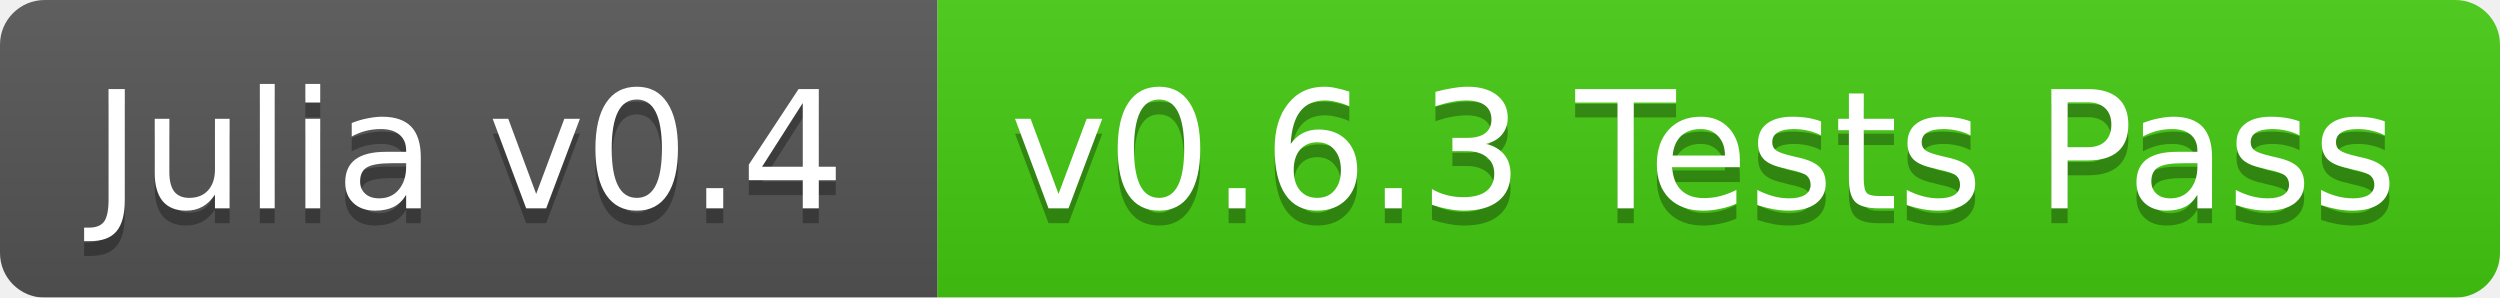
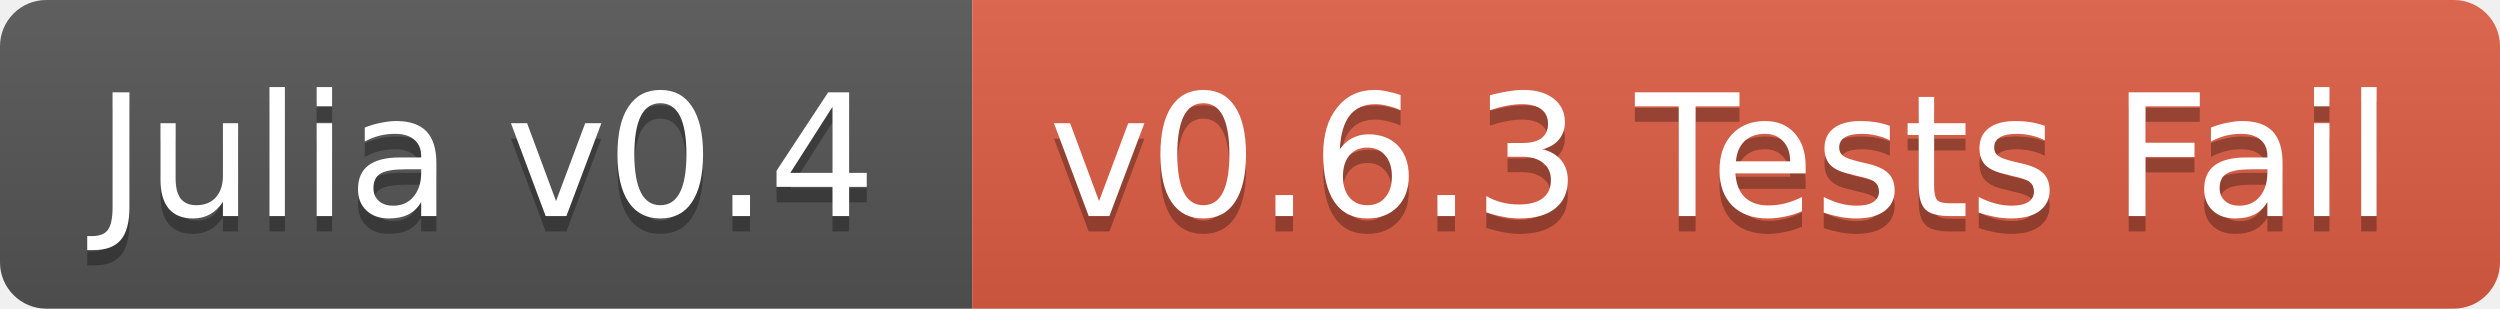
- <svg xmlns="http://www.w3.org/2000/svg" width="168" height="20">
+ <svg xmlns="http://www.w3.org/2000/svg" width="162" height="20">
  <linearGradient id="b" x2="0" y2="100%">
    <stop offset="0" stop-color="#bbb" stop-opacity=".1" />
    <stop offset="1" stop-opacity=".1" />
  </linearGradient>
-   <mask id="a">
-     <rect width="168" height="20" rx="3" fill="#fff" />
-   </mask>
-   <g mask="url(#a)">
+   <clipPath id="a">
+     <rect width="162" height="20" rx="3" fill="#fff" />
+   </clipPath>
+   <g clip-path="url(#a)">
    <path fill="#555" d="M0 0h63v20H0z" />
-     <path fill="#4c1" d="M63 0h105v20H63z" />
-     <path fill="url(#b)" d="M0 0h168v20H0z" />
+     <path fill="#e05d44" d="M63 0h99v20H63z" />
+     <path fill="url(#b)" d="M0 0h162v20H0z" />
  </g>
  <g fill="#fff" text-anchor="middle" font-family="DejaVu Sans,Verdana,Geneva,sans-serif" font-size="11">
    <text x="31.5" y="15" fill="#010101" fill-opacity=".3">Julia v0.4</text>
    <text x="31.5" y="14">Julia v0.4</text>
-     <text x="114.5" y="15" fill="#010101" fill-opacity=".3">v0.6.3 Tests Pass</text>
-     <text x="114.5" y="14">v0.6.3 Tests Pass</text>
+     <text x="111.5" y="15" fill="#010101" fill-opacity=".3">v0.6.3 Tests Fail</text>
+     <text x="111.5" y="14">v0.6.3 Tests Fail</text>
  </g>
</svg>
